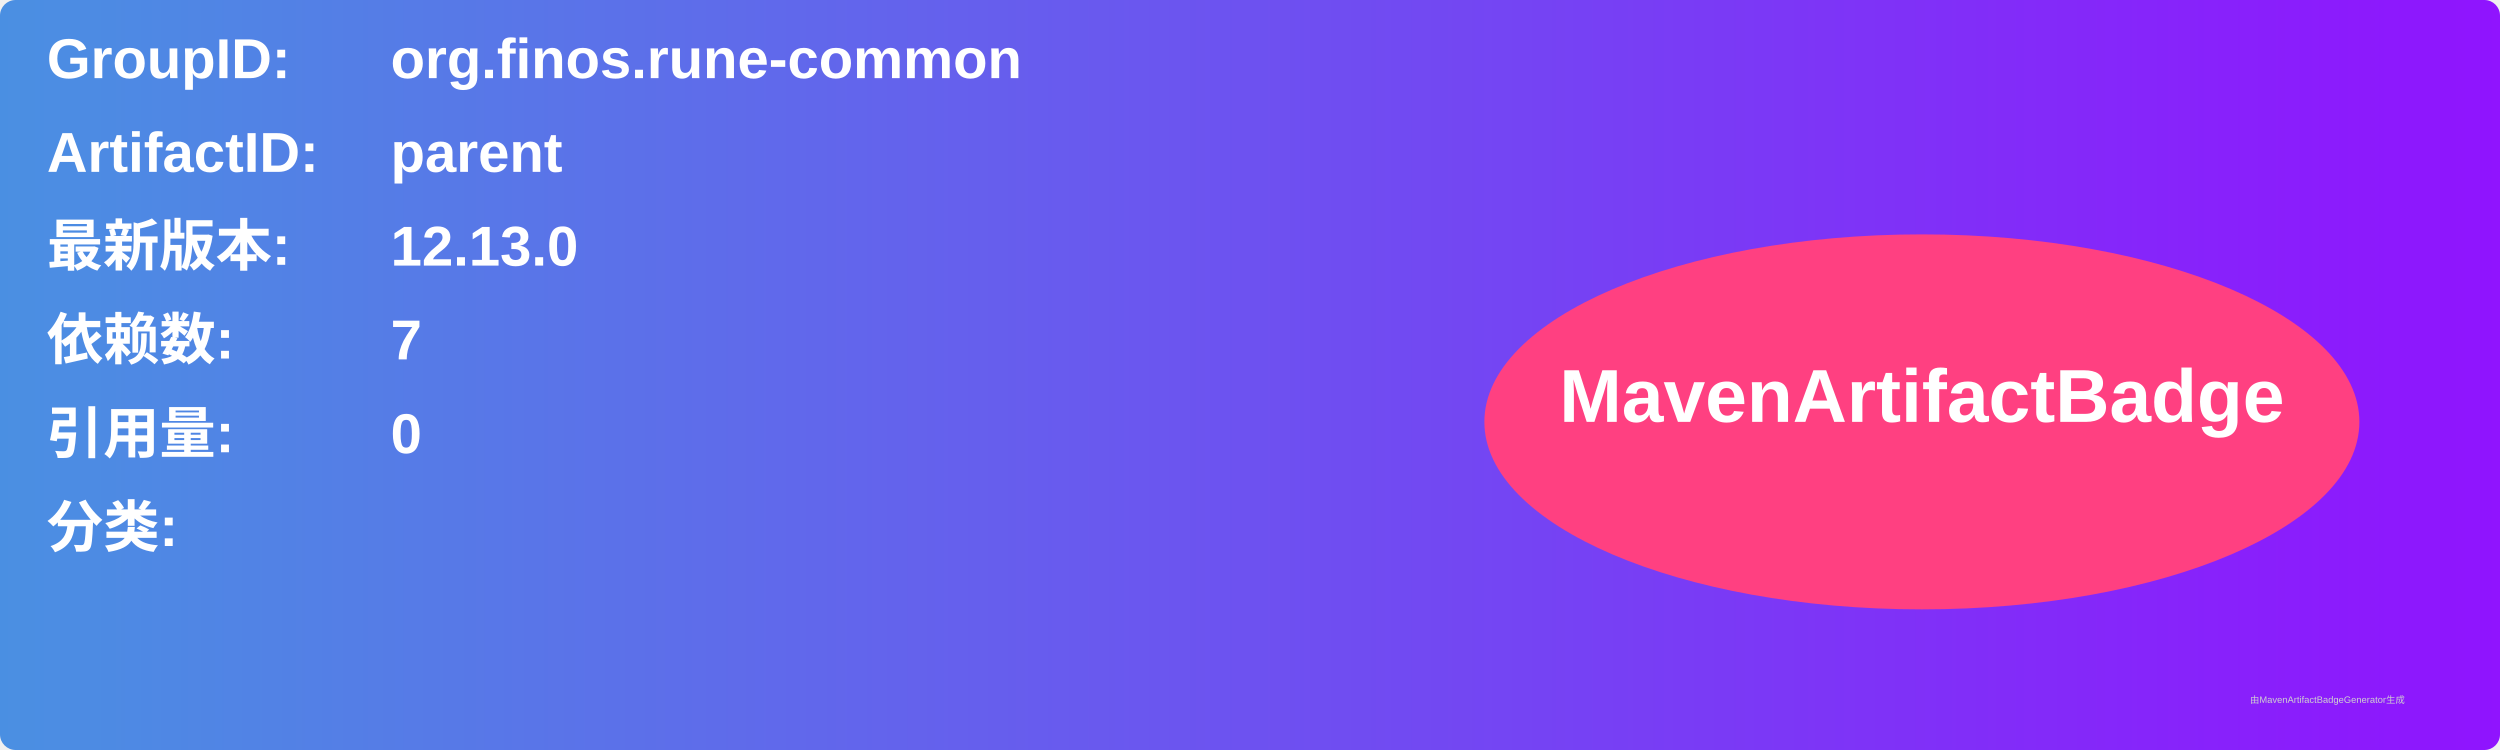
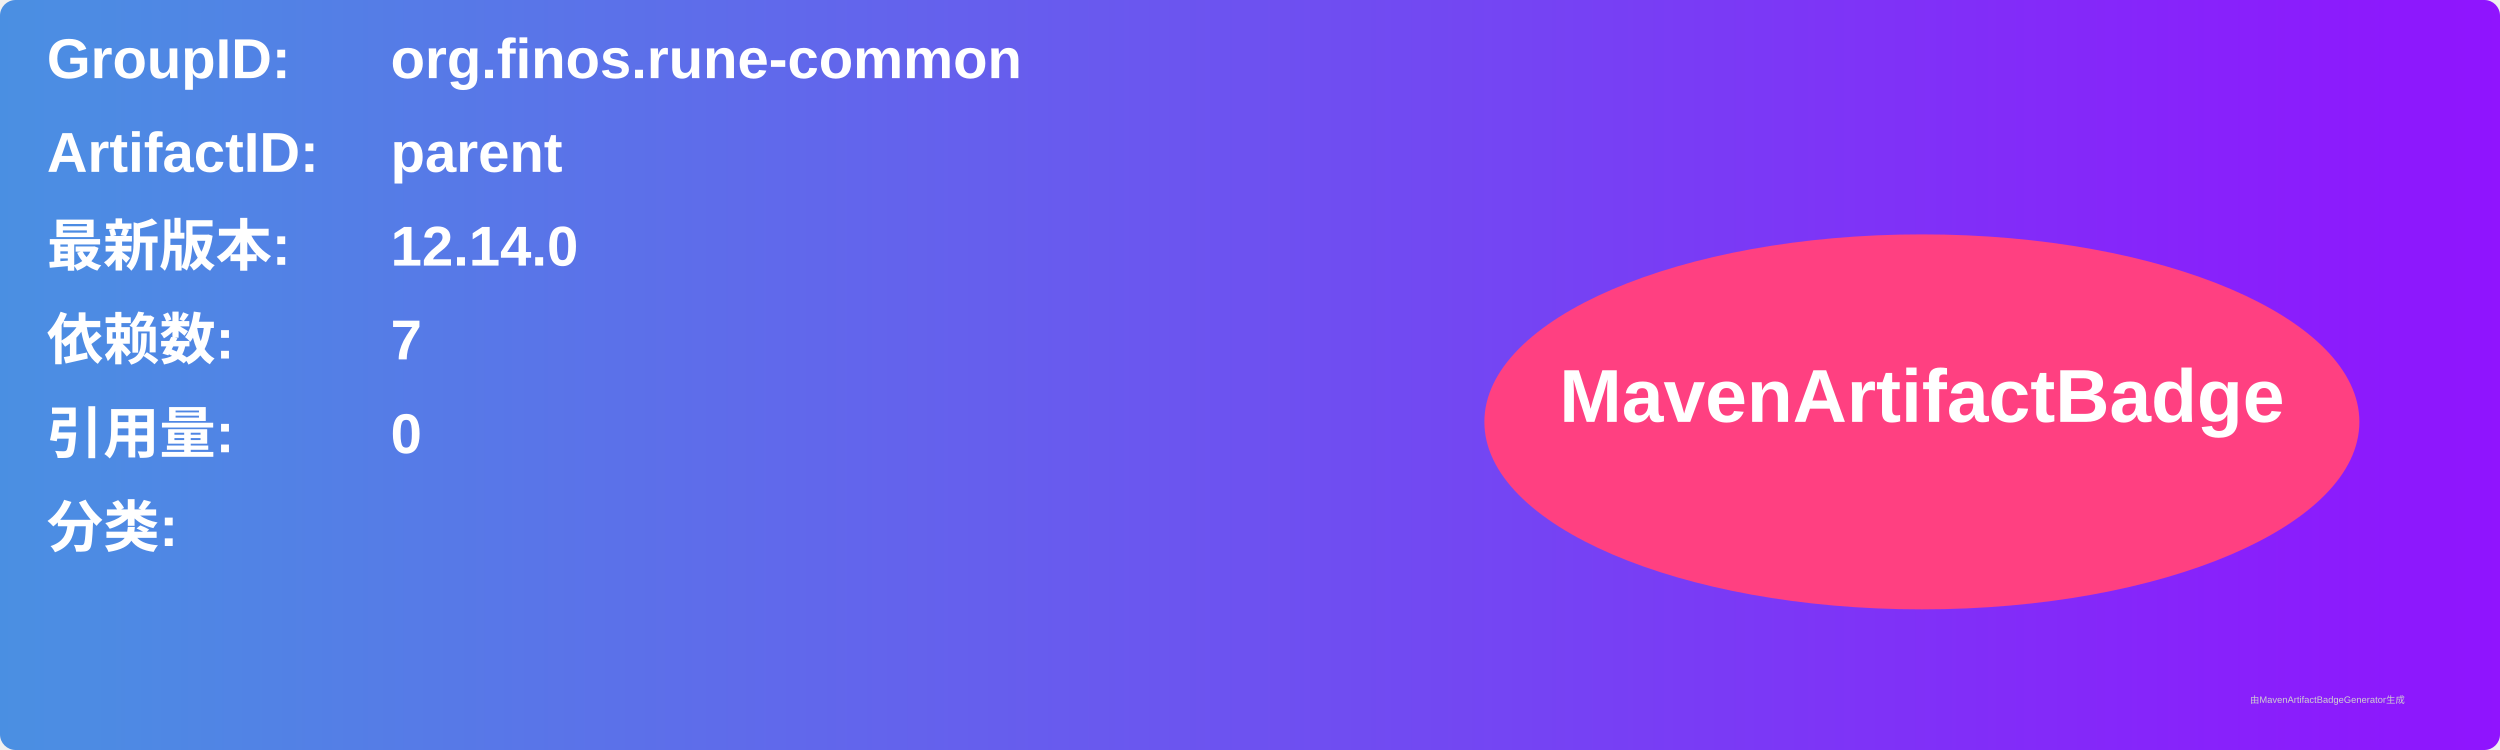
<svg xmlns="http://www.w3.org/2000/svg" width="800" height="240" viewBox="0 0 800 240">
  <linearGradient id="grad" x1="0%" y1="0%" x2="100%" y2="0%">
    <stop offset="0%" stop-color="#4a90e2" />
    <stop offset="100%" stop-color="#9013fe" />
  </linearGradient>
  <rect width="100%" height="100%" rx="5" ry="5" fill="url(#grad)" />
  <g transform="translate(15, 15)">
    <text x="0" y="10" font-family="Arial" font-size="18" fill="white" font-weight="bold" width="260">GroupID:</text>
    <text x="110" y="10" font-family="Arial" font-size="18" fill="white" font-weight="bold" width="460">org.finos.rune-common</text>
    <text x="0" y="40" font-family="Arial" font-size="18" fill="white" font-weight="bold" width="260">ArtifactID:</text>
    <text x="110" y="40" font-family="Arial" font-size="18" fill="white" font-weight="bold" width="460">parent</text>
    <text x="0" y="70" font-family="Arial" font-size="18" fill="white" font-weight="bold">最新版本:</text>
    <text x="110" y="70" font-family="Arial" font-size="18" fill="white" font-weight="bold">
-       <tspan font-weight="bold">12.13.0</tspan>
+       <tspan font-weight="bold">12.14.0</tspan>
    </text>
    <text x="0" y="100" font-family="Arial" font-size="18" fill="white" font-weight="bold">依赖数: </text>
    <text x="110" y="100" font-family="Arial" font-size="18" fill="white">
      <tspan font-weight="bold">7</tspan>
    </text>
    <text x="0" y="130" font-family="Arial" font-size="18" fill="white" font-weight="bold">引用量: </text>
    <text x="110" y="130" font-family="Arial" font-size="18" fill="white">
      <tspan font-weight="bold">0</tspan>
    </text>
    <text x="0" y="160" font-family="Arial" font-size="18" fill="white" font-weight="bold">分类:</text>
    <text x="10" y="190" font-family="Arial" font-size="10" fill="white">
      <tspan font-weight="bold" />
    </text>
    <ellipse cx="600" cy="120" rx="140" ry="60" fill="#ff4081" />
    <text x="600" y="120" text-anchor="middle" font-family="Arial" font-size="24" fill="white" font-weight="bold">MavenArtifactBadge</text>
  </g>
  <text x="720" y="225" font-family="Arial" font-size="3" fill="#d0d0d0">由MavenArtifactBadgeGenerator生成</text>
</svg>
